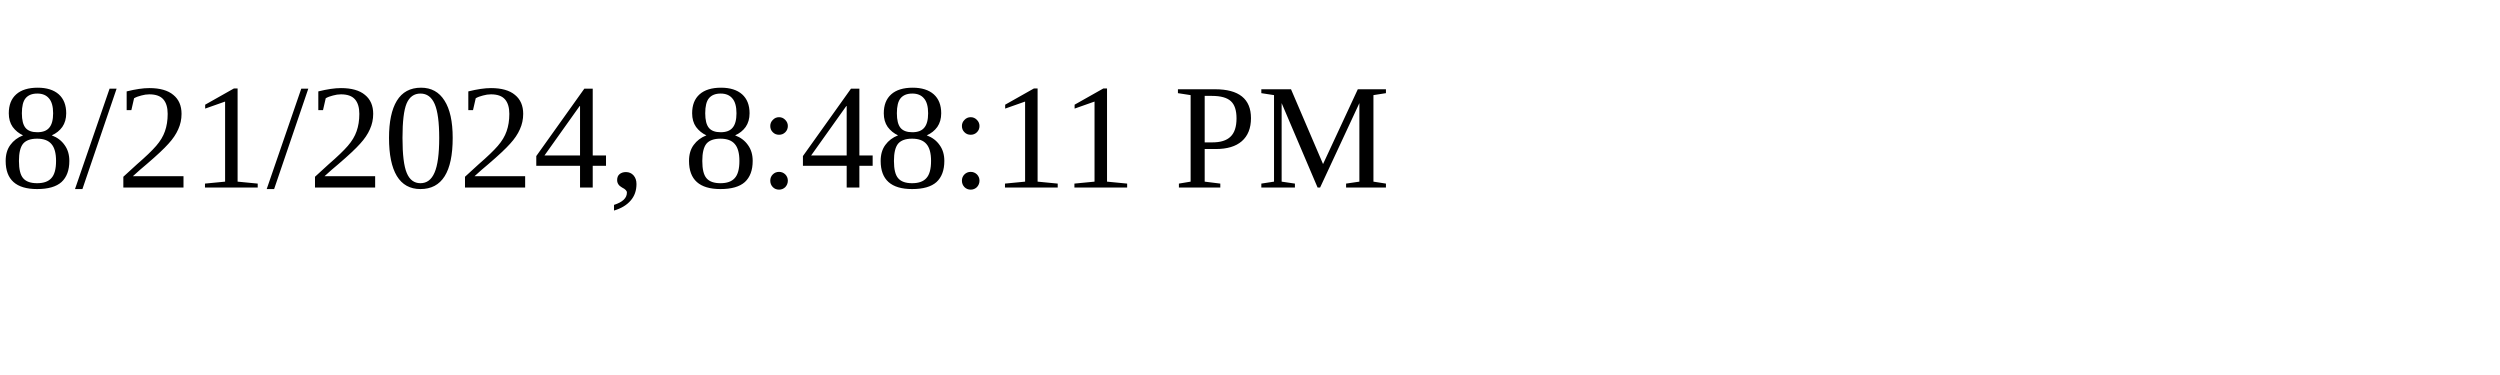
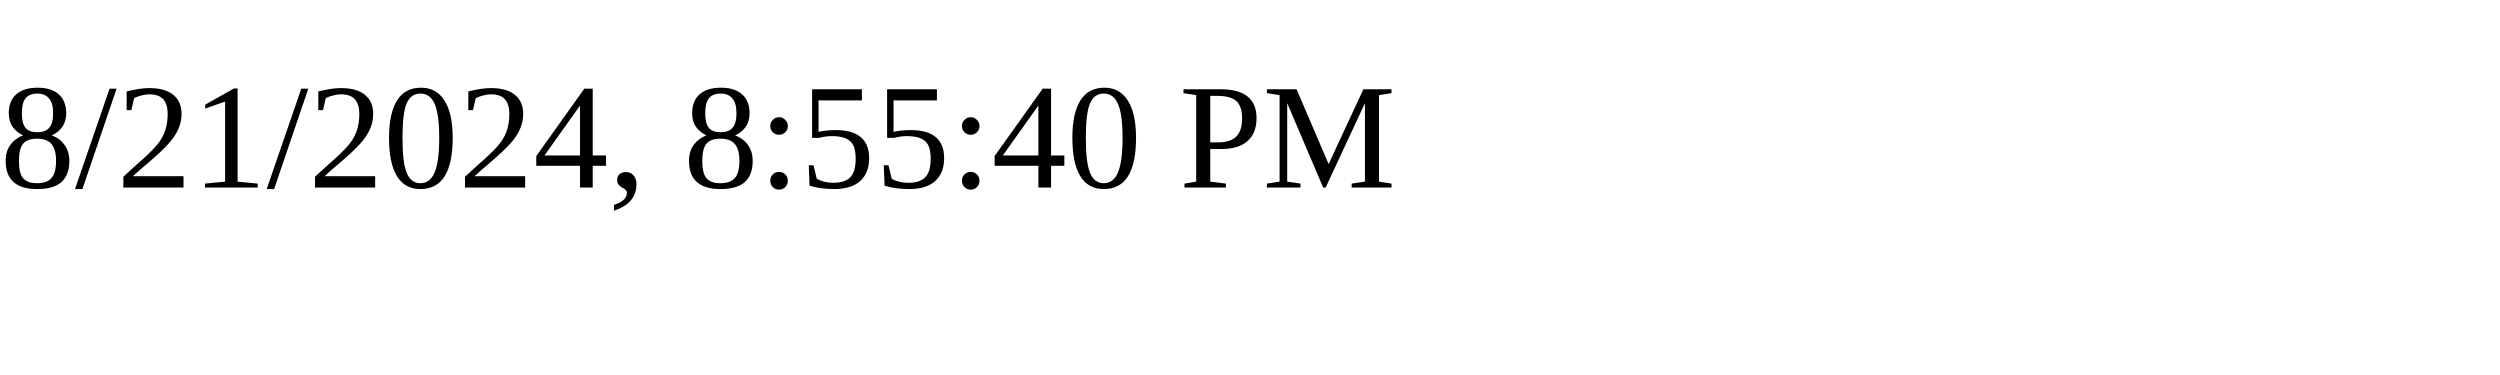
<svg xmlns="http://www.w3.org/2000/svg" height="30" width="200">
-   <text x="0" y="15">8/21/2024, 8:48:11 PM</text>
+   <text x="0" y="15">8/21/2024, 8:55:40 PM</text>
</svg>
